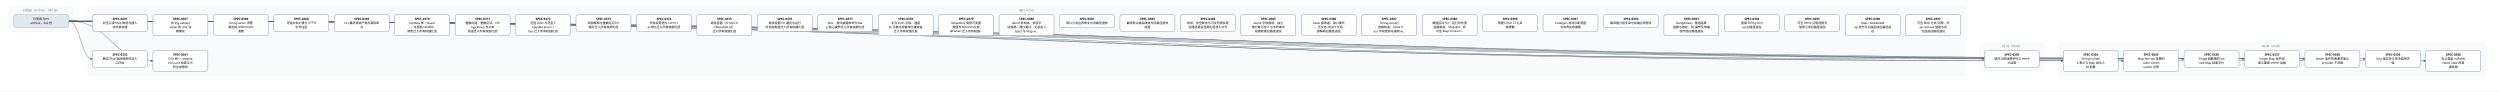
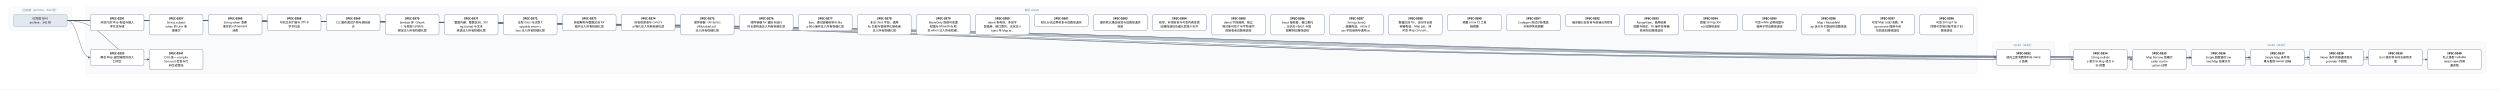
- <svg xmlns="http://www.w3.org/2000/svg" width="10920" height="400" viewBox="0 0 10920 400" font-family="PingFang SC, Microsoft YaHei, sans-serif">
+ <svg xmlns="http://www.w3.org/2000/svg" width="11184" height="400" viewBox="0 0 11184 400" font-family="PingFang SC, Microsoft YaHei, sans-serif">
  <defs>
    <marker id="arrow" viewBox="0 0 10 10" refX="9" refY="5" markerWidth="7" markerHeight="7" orient="auto-start-reverse">
      <path d="M0,0 L10,5 L0,10 z" fill="#475569" />
    </marker>
  </defs>
-   <rect width="10920" height="400" fill="#ffffff" />
+   <rect width="11184" height="400" fill="#ffffff" />
  <rect x="40" y="30" width="280" height="106" rx="12" fill="#f8fafc" stroke="#e2e8f0" />
  <text x="180" y="50" text-anchor="middle" font-size="13" fill="#64748b">已完成（archive，342 份）</text>
-   <rect x="384" y="30" width="8200" height="298" rx="12" fill="#f8fafc" stroke="#e2e8f0" />
-   <text x="4484" y="50" text-anchor="middle" font-size="13" fill="#64748b">现行 active</text>
-   <rect x="8648" y="186" width="280" height="124" rx="12" fill="#f8fafc" stroke="#e2e8f0" />
-   <text x="8788" y="206" text-anchor="middle" font-size="13" fill="#64748b">v0.43（draft）</text>
-   <rect x="8992" y="186" width="1864" height="142" rx="12" fill="#f8fafc" stroke="#e2e8f0" />
-   <text x="9924" y="206" text-anchor="middle" font-size="13" fill="#64748b">v0.44（draft）</text>
-   <path d="M 300 92 C 4484 92, 4484 257, 8668 257" fill="none" stroke="#475569" stroke-width="1.5" marker-end="url(#arrow)" />
+   <rect x="384" y="30" width="8464" height="298" rx="12" fill="#f8fafc" stroke="#e2e8f0" />
+   <text x="4616" y="50" text-anchor="middle" font-size="13" fill="#64748b">现行 active</text>
+   <rect x="8912" y="186" width="280" height="124" rx="12" fill="#f8fafc" stroke="#e2e8f0" />
+   <text x="9052" y="206" text-anchor="middle" font-size="13" fill="#64748b">v0.43（draft）</text>
+   <rect x="9256" y="186" width="1864" height="142" rx="12" fill="#f8fafc" stroke="#e2e8f0" />
+   <text x="10188" y="206" text-anchor="middle" font-size="13" fill="#64748b">v0.44（draft）</text>
+   <path d="M 300 92 C 4616 92, 4616 257, 8932 257" fill="none" stroke="#475569" stroke-width="1.5" marker-end="url(#arrow)" />
  <path d="M 300 92 C 352 92, 352 257, 404 257" fill="none" stroke="#475569" stroke-width="1.5" marker-end="url(#arrow)" />
-   <path d="M 300 92 C 4656 92, 4656 266, 9012 266" fill="none" stroke="#475569" stroke-width="1.5" marker-end="url(#arrow)" />
  <path d="M 300 92 C 4788 92, 4788 266, 9276 266" fill="none" stroke="#475569" stroke-width="1.5" marker-end="url(#arrow)" />
-   <path d="M 300 92 C 4920 92, 4920 257, 9540 257" fill="none" stroke="#475569" stroke-width="1.5" marker-end="url(#arrow)" />
+   <path d="M 300 92 C 4920 92, 4920 266, 9540 266" fill="none" stroke="#475569" stroke-width="1.5" marker-end="url(#arrow)" />
  <path d="M 300 92 C 5052 92, 5052 257, 9804 257" fill="none" stroke="#475569" stroke-width="1.5" marker-end="url(#arrow)" />
  <path d="M 300 92 C 5184 92, 5184 257, 10068 257" fill="none" stroke="#475569" stroke-width="1.5" marker-end="url(#arrow)" />
  <path d="M 300 92 C 5316 92, 5316 257, 10332 257" fill="none" stroke="#475569" stroke-width="1.5" marker-end="url(#arrow)" />
-   <path d="M 300 92 C 5448 92, 5448 266, 10596 266" fill="none" stroke="#475569" stroke-width="1.5" marker-end="url(#arrow)" />
+   <path d="M 300 92 C 5448 92, 5448 257, 10596 257" fill="none" stroke="#475569" stroke-width="1.5" marker-end="url(#arrow)" />
+   <path d="M 300 92 C 5580 92, 5580 266, 10860 266" fill="none" stroke="#475569" stroke-width="1.5" marker-end="url(#arrow)" />
  <path d="M 300 92 C 484 92, 484 266, 668 266" fill="none" stroke="#475569" stroke-width="1.5" marker-end="url(#arrow)" />
  <rect x="404" y="64" width="240" height="74" rx="10" fill="#ffffff" stroke="#64748b" stroke-width="1.5" />
  <text x="524" y="87" text-anchor="middle" font-size="13" font-weight="600">SPEC-0291</text>
  <text x="524" y="105" text-anchor="middle" font-size="13">非空只读 Map 构造与插入</text>
  <text x="524" y="123" text-anchor="middle" font-size="13">序共享存储</text>
-   <rect x="8668" y="220" width="240" height="74" rx="10" fill="#ffffff" stroke="#64748b" stroke-width="1.5" />
-   <text x="8788" y="243" text-anchor="middle" font-size="13" font-weight="600">SPEC-0292</text>
-   <text x="8788" y="261" text-anchor="middle" font-size="13">链内立即消费序列与 owne</text>
-   <text x="8788" y="279" text-anchor="middle" font-size="13">d 结果</text>
+   <rect x="8932" y="220" width="240" height="74" rx="10" fill="#ffffff" stroke="#64748b" stroke-width="1.5" />
+   <text x="9052" y="243" text-anchor="middle" font-size="13" font-weight="600">SPEC-0292</text>
+   <text x="9052" y="261" text-anchor="middle" font-size="13">链内立即消费序列与 owne</text>
+   <text x="9052" y="279" text-anchor="middle" font-size="13">d 结果</text>
  <rect x="404" y="220" width="240" height="74" rx="10" fill="#ffffff" stroke="#64748b" stroke-width="1.5" />
  <text x="524" y="243" text-anchor="middle" font-size="13" font-weight="600">SPEC-0333</text>
  <text x="524" y="261" text-anchor="middle" font-size="13">静态 Map 返回调用的双入</text>
  <text x="524" y="279" text-anchor="middle" font-size="13">口闭合</text>
-   <rect x="9012" y="220" width="240" height="92" rx="10" fill="#ffffff" stroke="#64748b" stroke-width="1.5" />
-   <text x="9132" y="243" text-anchor="middle" font-size="13" font-weight="600">SPEC-0334</text>
-   <text x="9132" y="261" text-anchor="middle" font-size="13">String nullabl</text>
-   <text x="9132" y="279" text-anchor="middle" font-size="13">e 表示与 Map 组合 A</text>
-   <text x="9132" y="297" text-anchor="middle" font-size="13">BI 前置</text>
  <rect x="9276" y="220" width="240" height="92" rx="10" fill="#ffffff" stroke="#64748b" stroke-width="1.5" />
-   <text x="9396" y="243" text-anchor="middle" font-size="13" font-weight="600">SPEC-0335</text>
-   <text x="9396" y="261" text-anchor="middle" font-size="13">Map Borrow 结果的</text>
-   <text x="9396" y="279" text-anchor="middle" font-size="13"> caller contin</text>
-   <text x="9396" y="297" text-anchor="middle" font-size="13">uation 证明</text>
-   <rect x="9540" y="220" width="240" height="74" rx="10" fill="#ffffff" stroke="#64748b" stroke-width="1.5" />
-   <text x="9660" y="243" text-anchor="middle" font-size="13" font-weight="600">SPEC-0336</text>
-   <text x="9660" y="261" text-anchor="middle" font-size="13">Single 函数值的 ow</text>
-   <text x="9660" y="279" text-anchor="middle" font-size="13">ned Map 结果交付</text>
+   <text x="9396" y="243" text-anchor="middle" font-size="13" font-weight="600">SPEC-0334</text>
+   <text x="9396" y="261" text-anchor="middle" font-size="13">String nullabl</text>
+   <text x="9396" y="279" text-anchor="middle" font-size="13">e 表示与 Map 组合 A</text>
+   <text x="9396" y="297" text-anchor="middle" font-size="13">BI 前置</text>
+   <rect x="9540" y="220" width="240" height="92" rx="10" fill="#ffffff" stroke="#64748b" stroke-width="1.5" />
+   <text x="9660" y="243" text-anchor="middle" font-size="13" font-weight="600">SPEC-0335</text>
+   <text x="9660" y="261" text-anchor="middle" font-size="13">Map Borrow 结果的</text>
+   <text x="9660" y="279" text-anchor="middle" font-size="13"> caller contin</text>
+   <text x="9660" y="297" text-anchor="middle" font-size="13">uation 证明</text>
  <rect x="9804" y="220" width="240" height="74" rx="10" fill="#ffffff" stroke="#64748b" stroke-width="1.5" />
-   <text x="9924" y="243" text-anchor="middle" font-size="13" font-weight="600">SPEC-0337</text>
-   <text x="9924" y="261" text-anchor="middle" font-size="13">Single Map 条件结</text>
-   <text x="9924" y="279" text-anchor="middle" font-size="13">果与重绑 owner 运输</text>
+   <text x="9924" y="243" text-anchor="middle" font-size="13" font-weight="600">SPEC-0336</text>
+   <text x="9924" y="261" text-anchor="middle" font-size="13">Single 函数值的 ow</text>
+   <text x="9924" y="279" text-anchor="middle" font-size="13">ned Map 结果交付</text>
  <rect x="10068" y="220" width="240" height="74" rx="10" fill="#ffffff" stroke="#64748b" stroke-width="1.5" />
-   <text x="10188" y="243" text-anchor="middle" font-size="13" font-weight="600">SPEC-0338</text>
-   <text x="10188" y="261" text-anchor="middle" font-size="13">Never 条件的普通求值与</text>
-   <text x="10188" y="279" text-anchor="middle" font-size="13"> provider 不获取</text>
+   <text x="10188" y="243" text-anchor="middle" font-size="13" font-weight="600">SPEC-0337</text>
+   <text x="10188" y="261" text-anchor="middle" font-size="13">Single Map 条件结</text>
+   <text x="10188" y="279" text-anchor="middle" font-size="13">果与重绑 owner 运输</text>
  <rect x="10332" y="220" width="240" height="74" rx="10" fill="#ffffff" stroke="#64748b" stroke-width="1.5" />
-   <text x="10452" y="243" text-anchor="middle" font-size="13" font-weight="600">SPEC-0339</text>
-   <text x="10452" y="261" text-anchor="middle" font-size="13">Unit 值实参与待决调用求</text>
-   <text x="10452" y="279" text-anchor="middle" font-size="13">值</text>
-   <rect x="10596" y="220" width="240" height="92" rx="10" fill="#ffffff" stroke="#64748b" stroke-width="1.5" />
-   <text x="10716" y="243" text-anchor="middle" font-size="13" font-weight="600">SPEC-0340</text>
-   <text x="10716" y="261" text-anchor="middle" font-size="13">名义类型 nullable </text>
-   <text x="10716" y="279" text-anchor="middle" font-size="13">retest view 的普</text>
-   <text x="10716" y="297" text-anchor="middle" font-size="13">通读取</text>
+   <text x="10452" y="243" text-anchor="middle" font-size="13" font-weight="600">SPEC-0338</text>
+   <text x="10452" y="261" text-anchor="middle" font-size="13">Never 条件的普通求值与</text>
+   <text x="10452" y="279" text-anchor="middle" font-size="13"> provider 不获取</text>
+   <rect x="10596" y="220" width="240" height="74" rx="10" fill="#ffffff" stroke="#64748b" stroke-width="1.5" />
+   <text x="10716" y="243" text-anchor="middle" font-size="13" font-weight="600">SPEC-0339</text>
+   <text x="10716" y="261" text-anchor="middle" font-size="13">Unit 值实参与待决调用求</text>
+   <text x="10716" y="279" text-anchor="middle" font-size="13">值</text>
+   <rect x="10860" y="220" width="240" height="92" rx="10" fill="#ffffff" stroke="#64748b" stroke-width="1.5" />
+   <text x="10980" y="243" text-anchor="middle" font-size="13" font-weight="600">SPEC-0340</text>
+   <text x="10980" y="261" text-anchor="middle" font-size="13">名义类型 nullable </text>
+   <text x="10980" y="279" text-anchor="middle" font-size="13">retest view 的普</text>
+   <text x="10980" y="297" text-anchor="middle" font-size="13">通读取</text>
  <rect x="668" y="220" width="240" height="92" rx="10" fill="#ffffff" stroke="#64748b" stroke-width="1.5" />
  <text x="788" y="243" text-anchor="middle" font-size="13" font-weight="600">SPEC-0341</text>
  <text x="788" y="261" text-anchor="middle" font-size="13">D10 统一 compila</text>
  <text x="788" y="279" text-anchor="middle" font-size="13">tion-unit 检查与代</text>
  <text x="788" y="297" text-anchor="middle" font-size="13">码生成管线</text>
  <rect x="668" y="64" width="240" height="92" rx="10" fill="#ffffff" stroke="#64748b" stroke-width="1.5" />
  <text x="788" y="87" text-anchor="middle" font-size="13" font-weight="600">SPEC-0357</text>
  <text x="788" y="105" text-anchor="middle" font-size="13">String subject</text>
  <text x="788" y="123" text-anchor="middle" font-size="13"> when 的 Unit 清</text>
  <text x="788" y="141" text-anchor="middle" font-size="13">理事实</text>
  <rect x="932" y="64" width="240" height="92" rx="10" fill="#ffffff" stroke="#64748b" stroke-width="1.5" />
  <text x="1052" y="87" text-anchor="middle" font-size="13" font-weight="600">SPEC-0360</text>
  <text x="1052" y="105" text-anchor="middle" font-size="13">String when 清理</text>
  <text x="1052" y="123" text-anchor="middle" font-size="13">事实的 refinement</text>
  <text x="1052" y="141" text-anchor="middle" font-size="13"> 消费</text>
  <rect x="1196" y="64" width="240" height="74" rx="10" fill="#ffffff" stroke="#64748b" stroke-width="1.5" />
  <text x="1316" y="87" text-anchor="middle" font-size="13" font-weight="600">SPEC-0368</text>
  <text x="1316" y="105" text-anchor="middle" font-size="13">可信文本扩展与 UTF-8 </text>
  <text x="1316" y="123" text-anchor="middle" font-size="13">字节往返</text>
  <rect x="1460" y="64" width="240" height="74" rx="10" fill="#ffffff" stroke="#64748b" stroke-width="1.5" />
  <text x="1580" y="87" text-anchor="middle" font-size="13" font-weight="600">SPEC-0369</text>
  <text x="1580" y="105" text-anchor="middle" font-size="13">CLI 最终调试产物与源码断</text>
  <text x="1580" y="123" text-anchor="middle" font-size="13">点</text>
  <rect x="1724" y="64" width="240" height="92" rx="10" fill="#ffffff" stroke="#64748b" stroke-width="1.5" />
  <text x="1844" y="87" text-anchor="middle" font-size="13" font-weight="600">SPEC-0370</text>
  <text x="1844" y="105" text-anchor="middle" font-size="13">lambda 体（thunk</text>
  <text x="1844" y="123" text-anchor="middle" font-size="13">）与局部 callable </text>
  <text x="1844" y="141" text-anchor="middle" font-size="13">绑定迁入所有权细化层</text>
  <rect x="1988" y="64" width="240" height="92" rx="10" fill="#ffffff" stroke="#64748b" stroke-width="1.5" />
  <text x="2108" y="87" text-anchor="middle" font-size="13" font-weight="600">SPEC-0371</text>
  <text x="2108" y="105" text-anchor="middle" font-size="13">整数内建、整数区间、Stri</text>
  <text x="2108" y="123" text-anchor="middle" font-size="13">ng.clone() 与文本</text>
  <text x="2108" y="141" text-anchor="middle" font-size="13">原语迁入所有权细化层</text>
  <rect x="2252" y="64" width="240" height="92" rx="10" fill="#ffffff" stroke="#64748b" stroke-width="1.5" />
  <text x="2372" y="87" text-anchor="middle" font-size="13" font-weight="600">SPEC-0372</text>
  <text x="2372" y="105" text-anchor="middle" font-size="13">泛型 class 与泛型 C</text>
  <text x="2372" y="123" text-anchor="middle" font-size="13">opyable enum c</text>
  <text x="2372" y="141" text-anchor="middle" font-size="13">lass 迁入所有权细化层</text>
  <rect x="2516" y="64" width="240" height="74" rx="10" fill="#ffffff" stroke="#64748b" stroke-width="1.5" />
  <text x="2636" y="87" text-anchor="middle" font-size="13" font-weight="600">SPEC-0373</text>
  <text x="2636" y="105" text-anchor="middle" font-size="13">局部解构与整数区间 for </text>
  <text x="2636" y="123" text-anchor="middle" font-size="13">循环迁入所有权细化层</text>
  <rect x="2780" y="64" width="240" height="74" rx="10" fill="#ffffff" stroke="#64748b" stroke-width="1.5" />
  <text x="2900" y="87" text-anchor="middle" font-size="13" font-weight="600">SPEC-0374</text>
  <text x="2900" y="105" text-anchor="middle" font-size="13">所有权原语与 const v</text>
  <text x="2900" y="123" text-anchor="middle" font-size="13">al 物化迁入所有权细化层</text>
  <rect x="3044" y="64" width="240" height="92" rx="10" fill="#ffffff" stroke="#64748b" stroke-width="1.5" />
  <text x="3164" y="87" text-anchor="middle" font-size="13" font-weight="600">SPEC-0375</text>
  <text x="3164" y="105" text-anchor="middle" font-size="13">顺序容器（Array/Lis</text>
  <text x="3164" y="123" text-anchor="middle" font-size="13">t/MutableList）</text>
  <text x="3164" y="141" text-anchor="middle" font-size="13">迁入所有权细化层</text>
  <rect x="3308" y="64" width="240" height="74" rx="10" fill="#ffffff" stroke="#64748b" stroke-width="1.5" />
  <text x="3428" y="87" text-anchor="middle" font-size="13" font-weight="600">SPEC-0376</text>
  <text x="3428" y="105" text-anchor="middle" font-size="13">顺序容器 for 遍历与运行</text>
  <text x="3428" y="123" text-anchor="middle" font-size="13">时长度构造迁入所有权细化层</text>
  <rect x="3572" y="64" width="240" height="74" rx="10" fill="#ffffff" stroke="#64748b" stroke-width="1.5" />
  <text x="3692" y="87" text-anchor="middle" font-size="13" font-weight="600">SPEC-0377</text>
  <text x="3692" y="105" text-anchor="middle" font-size="13">Box、递归装箱枚举与 Ma</text>
  <text x="3692" y="123" text-anchor="middle" font-size="13">p 核心操作迁入所有权细化层</text>
  <rect x="3836" y="64" width="240" height="92" rx="10" fill="#ffffff" stroke="#64748b" stroke-width="1.5" />
  <text x="3956" y="87" text-anchor="middle" font-size="13" font-weight="600">SPEC-0378</text>
  <text x="3956" y="105" text-anchor="middle" font-size="13">复合 class 字段、通用</text>
  <text x="3956" y="123" text-anchor="middle" font-size="13"> Rc 负载与智能窄化接收者</text>
  <text x="3956" y="141" text-anchor="middle" font-size="13">迁入所有权细化层</text>
  <rect x="4100" y="64" width="240" height="92" rx="10" fill="#ffffff" stroke="#64748b" stroke-width="1.5" />
  <text x="4220" y="87" text-anchor="middle" font-size="13" font-weight="600">SPEC-0379</text>
  <text x="4220" y="105" text-anchor="middle" font-size="13">MoveOnly 局部可变重</text>
  <text x="4220" y="123" text-anchor="middle" font-size="13">赋值与 MoveOnly 枚</text>
  <text x="4220" y="141" text-anchor="middle" font-size="13">举 when 迁入所有权细…</text>
  <rect x="4364" y="64" width="240" height="92" rx="10" fill="#ffffff" stroke="#64748b" stroke-width="1.5" />
  <text x="4484" y="87" text-anchor="middle" font-size="13" font-weight="600">SPEC-0380</text>
  <text x="4484" y="105" text-anchor="middle" font-size="13">deinit 析构体、多层字</text>
  <text x="4484" y="123" text-anchor="middle" font-size="13">段借用、接口委托、无状态 o</text>
  <text x="4484" y="141" text-anchor="middle" font-size="13">bject 与 Map.w…</text>
  <rect x="4628" y="64" width="240" height="56" rx="10" fill="#ffffff" stroke="#64748b" stroke-width="1.5" />
  <text x="4748" y="87" text-anchor="middle" font-size="13" font-weight="600">SPEC-0381</text>
  <text x="4748" y="105" text-anchor="middle" font-size="13">默认分流边界修复与旧路径退休</text>
  <rect x="4892" y="64" width="240" height="74" rx="10" fill="#ffffff" stroke="#64748b" stroke-width="1.5" />
  <text x="5012" y="87" text-anchor="middle" font-size="13" font-weight="600">SPEC-0383</text>
  <text x="5012" y="105" text-anchor="middle" font-size="13">最终默认路由收敛与旧路径退休</text>
  <text x="5012" y="123" text-anchor="middle" font-size="13">收尾</text>
  <rect x="5156" y="64" width="240" height="74" rx="10" fill="#ffffff" stroke="#64748b" stroke-width="1.5" />
  <text x="5276" y="87" text-anchor="middle" font-size="13" font-weight="600">SPEC-0384</text>
  <text x="5276" y="105" text-anchor="middle" font-size="13">枚举、非空断言与可变列表变更</text>
  <text x="5276" y="123" text-anchor="middle" font-size="13">旧路径退役及细化层准入补齐</text>
  <rect x="5420" y="64" width="240" height="92" rx="10" fill="#ffffff" stroke="#64748b" stroke-width="1.5" />
  <text x="5540" y="87" text-anchor="middle" font-size="13" font-weight="600">SPEC-0385</text>
  <text x="5540" y="105" text-anchor="middle" font-size="13">deinit 字段借用、独立</text>
  <text x="5540" y="123" text-anchor="middle" font-size="13">堆对象可空 if 与字符串字</text>
  <text x="5540" y="141" text-anchor="middle" font-size="13">段接收者旧路径退役</text>
  <rect x="5684" y="64" width="240" height="92" rx="10" fill="#ffffff" stroke="#64748b" stroke-width="1.5" />
  <text x="5804" y="87" text-anchor="middle" font-size="13" font-weight="600">SPEC-0386</text>
  <text x="5804" y="105" text-anchor="middle" font-size="13">Inout 接收者、接口委托</text>
  <text x="5804" y="123" text-anchor="middle" font-size="13">、无状态 object 与局</text>
  <text x="5804" y="141" text-anchor="middle" font-size="13">部解构旧路径退役</text>
  <rect x="5948" y="64" width="240" height="92" rx="10" fill="#ffffff" stroke="#64748b" stroke-width="1.5" />
  <text x="6068" y="87" text-anchor="middle" font-size="13" font-weight="600">SPEC-0387</text>
  <text x="6068" y="105" text-anchor="middle" font-size="13">String.clone()</text>
  <text x="6068" y="123" text-anchor="middle" font-size="13">、装箱构造、value cl</text>
  <text x="6068" y="141" text-anchor="middle" font-size="13">ass 字段借用与通用 w…</text>
  <rect x="6212" y="64" width="240" height="92" rx="10" fill="#ffffff" stroke="#64748b" stroke-width="1.5" />
  <text x="6332" y="87" text-anchor="middle" font-size="13" font-weight="600">SPEC-0388</text>
  <text x="6332" y="105" text-anchor="middle" font-size="13">数值区间 for、运行时长度</text>
  <text x="6332" y="123" text-anchor="middle" font-size="13">容器构造、Map.get、非</text>
  <text x="6332" y="141" text-anchor="middle" font-size="13">可空 Map.consum…</text>
  <rect x="6476" y="64" width="240" height="74" rx="10" fill="#ffffff" stroke="#64748b" stroke-width="1.5" />
  <text x="6596" y="87" text-anchor="middle" font-size="13" font-weight="600">SPEC-0390</text>
  <text x="6596" y="105" text-anchor="middle" font-size="13">预置 Linux CI 工具</text>
  <text x="6596" y="123" text-anchor="middle" font-size="13">链镜像</text>
  <rect x="6740" y="64" width="240" height="74" rx="10" fill="#ffffff" stroke="#64748b" stroke-width="1.5" />
  <text x="6860" y="87" text-anchor="middle" font-size="13" font-weight="600">SPEC-0391</text>
  <text x="6860" y="105" text-anchor="middle" font-size="13">Codegen 测试诊断落盘</text>
  <text x="6860" y="123" text-anchor="middle" font-size="13">与有界失败摘要</text>
  <rect x="7004" y="64" width="240" height="56" rx="10" fill="#ffffff" stroke="#64748b" stroke-width="1.5" />
  <text x="7124" y="87" text-anchor="middle" font-size="13" font-weight="600">SPEC-0392</text>
  <text x="7124" y="105" text-anchor="middle" font-size="13">编译器分层复审与前端合同修复</text>
  <rect x="7268" y="64" width="240" height="92" rx="10" fill="#ffffff" stroke="#64748b" stroke-width="1.5" />
  <text x="7388" y="87" text-anchor="middle" font-size="13" font-weight="600">SPEC-0393</text>
  <text x="7388" y="105" text-anchor="middle" font-size="13">RangeView、借用结果</text>
  <text x="7388" y="123" text-anchor="middle" font-size="13">函数与绑定、Rc 操作及带捕</text>
  <text x="7388" y="141" text-anchor="middle" font-size="13">获闭包旧路径退役</text>
  <rect x="7532" y="64" width="240" height="74" rx="10" fill="#ffffff" stroke="#64748b" stroke-width="1.5" />
  <text x="7652" y="87" text-anchor="middle" font-size="13" font-weight="600">SPEC-0394</text>
  <text x="7652" y="105" text-anchor="middle" font-size="13">直接 String.clon</text>
  <text x="7652" y="123" text-anchor="middle" font-size="13">e() 旧路径退役</text>
  <rect x="7796" y="64" width="240" height="74" rx="10" fill="#ffffff" stroke="#64748b" stroke-width="1.5" />
  <text x="7916" y="87" text-anchor="middle" font-size="13" font-weight="600">SPEC-0395</text>
  <text x="7916" y="105" text-anchor="middle" font-size="13">可空 while 证明视图与</text>
  <text x="7916" y="123" text-anchor="middle" font-size="13">借用子项旧路径退役</text>
  <rect x="8060" y="64" width="240" height="92" rx="10" fill="#ffffff" stroke="#64748b" stroke-width="1.5" />
  <text x="8180" y="87" text-anchor="middle" font-size="13" font-weight="600">SPEC-0396</text>
  <text x="8180" y="105" text-anchor="middle" font-size="13">Map / MutableM</text>
  <text x="8180" y="123" text-anchor="middle" font-size="13">ap 迭代与关联延续旧路径退</text>
  <text x="8180" y="141" text-anchor="middle" font-size="13">役</text>
  <rect x="8324" y="64" width="240" height="92" rx="10" fill="#ffffff" stroke="#64748b" stroke-width="1.5" />
  <text x="8444" y="87" text-anchor="middle" font-size="13" font-weight="600">SPEC-0397</text>
  <text x="8444" y="105" text-anchor="middle" font-size="13">可空 Map 分支/消费、M</text>
  <text x="8444" y="123" text-anchor="middle" font-size="13">ap.remove 借用与闭</text>
  <text x="8444" y="141" text-anchor="middle" font-size="13">包回退旧路径退役</text>
+   <rect x="8588" y="64" width="240" height="92" rx="10" fill="#ffffff" stroke="#64748b" stroke-width="1.5" />
+   <text x="8708" y="87" text-anchor="middle" font-size="13" font-weight="600">SPEC-0398</text>
+   <text x="8708" y="105" text-anchor="middle" font-size="13">可空 String if 与</text>
+   <text x="8708" y="123" text-anchor="middle" font-size="13">同根可空堆对象字段 if 旧</text>
+   <text x="8708" y="141" text-anchor="middle" font-size="13">路径退役</text>
  <rect x="60" y="64" width="240" height="56" rx="10" fill="#e2e8f0" stroke="#94a3b8" stroke-width="1.5" />
  <text x="180" y="87" text-anchor="middle" font-size="13">已完成 Spec</text>
  <text x="180" y="105" text-anchor="middle" font-size="13">archive，342 份</text>
</svg>
